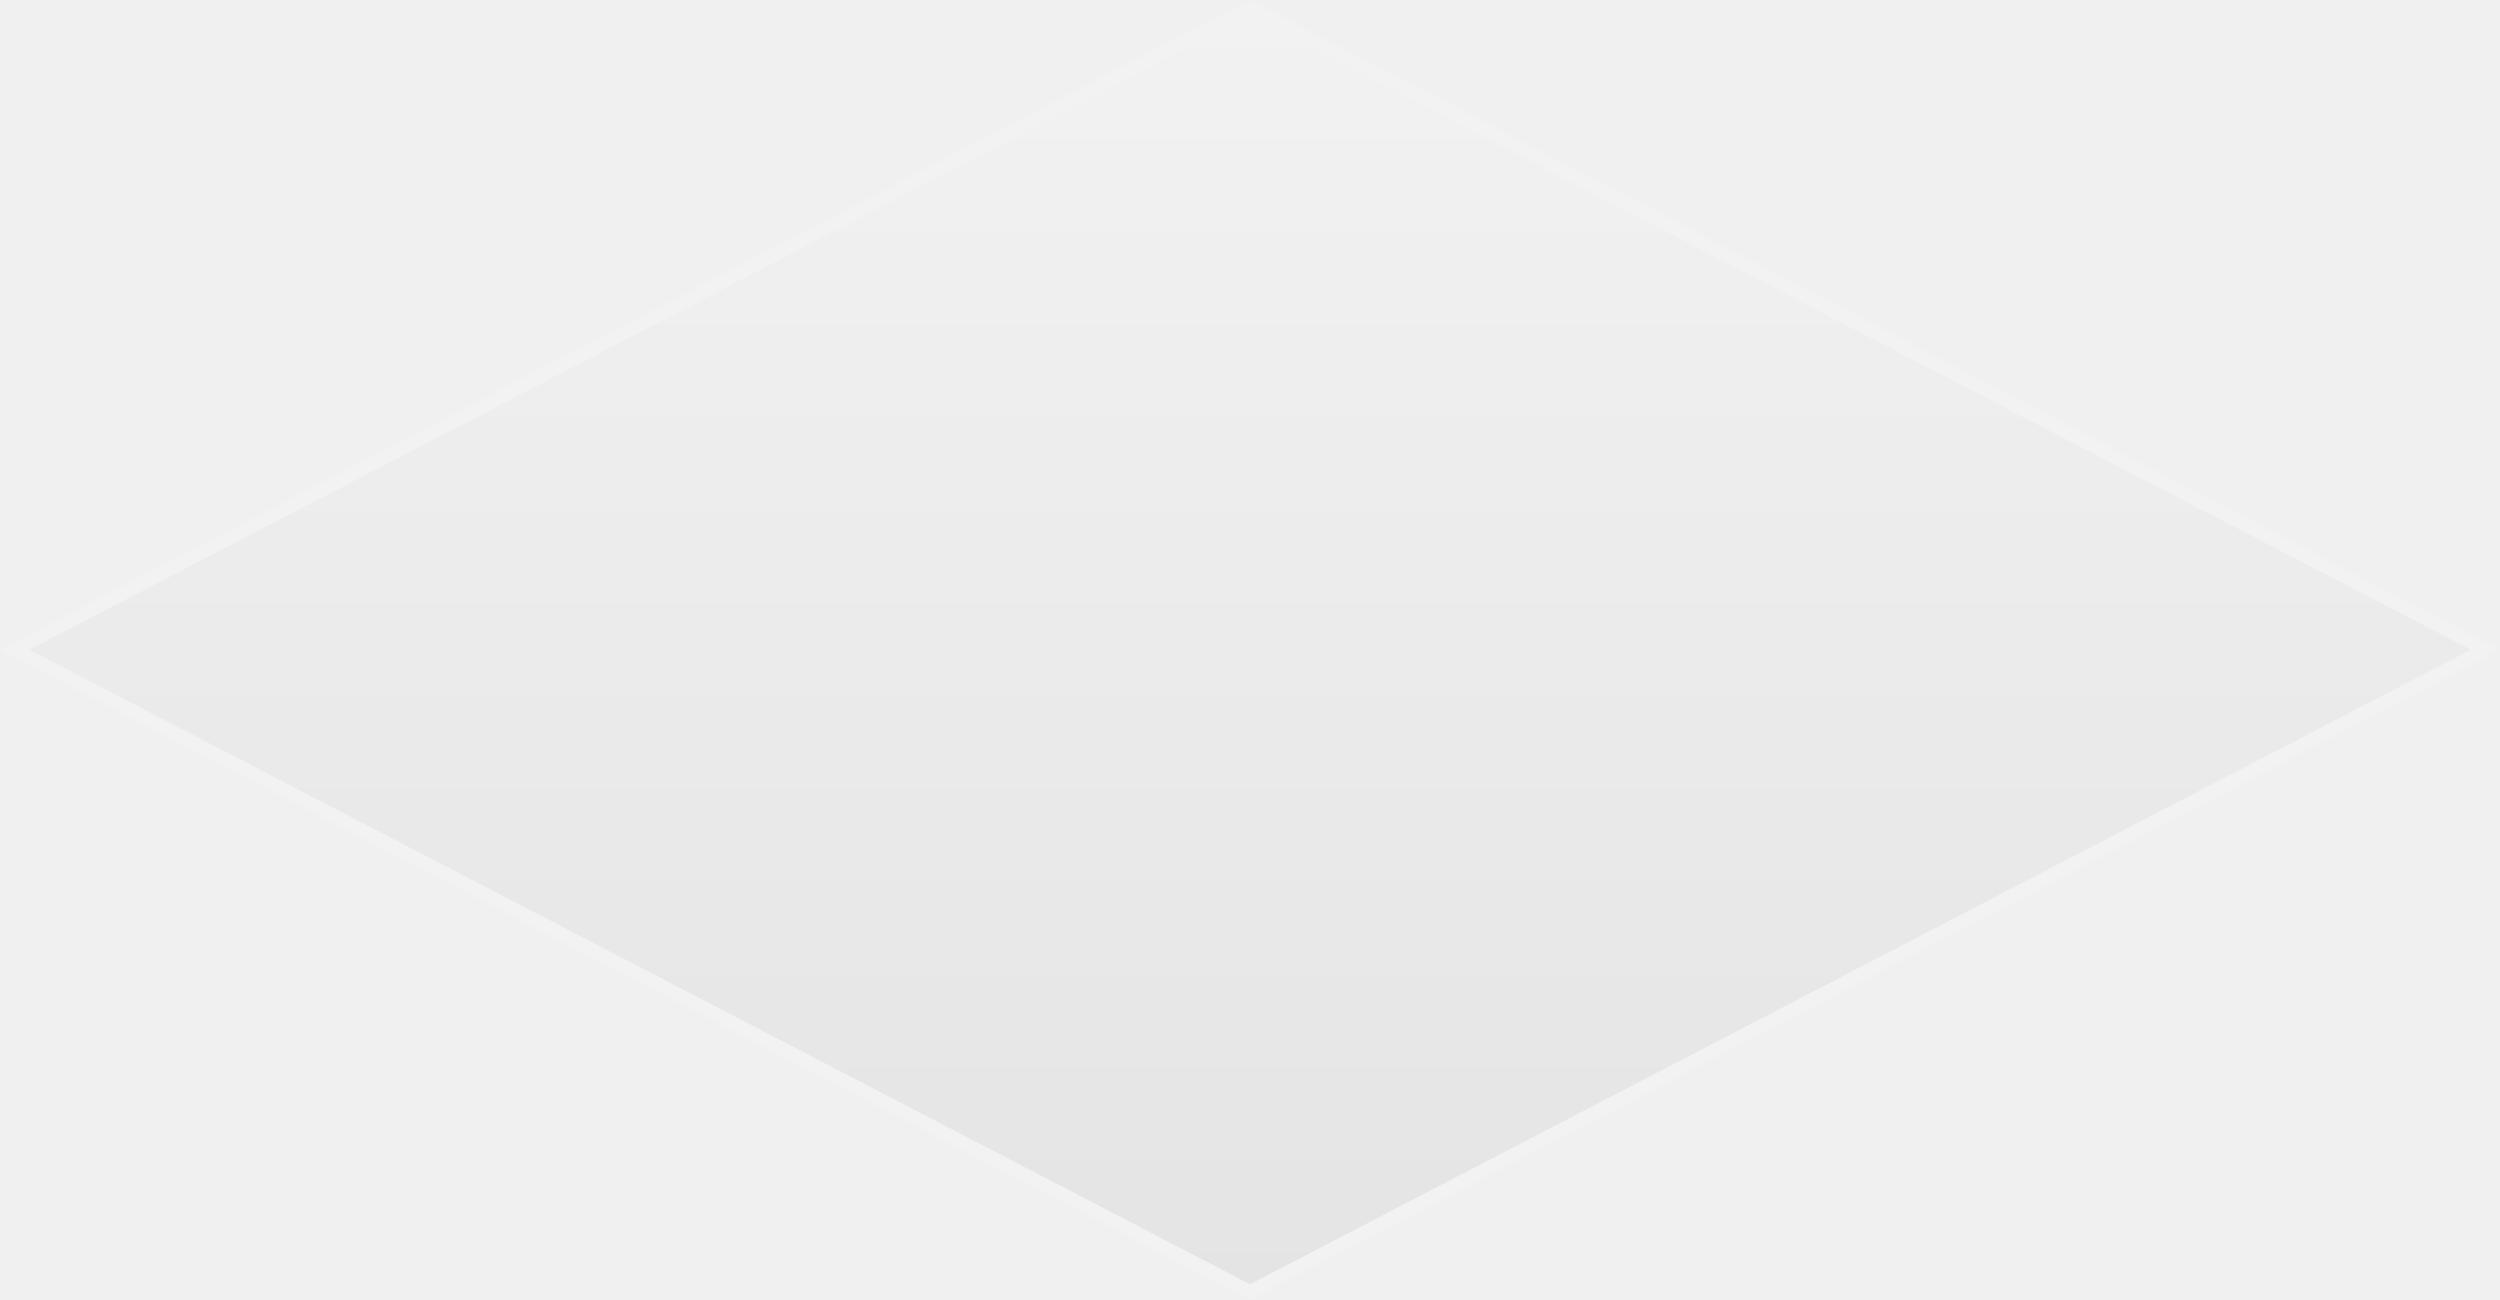
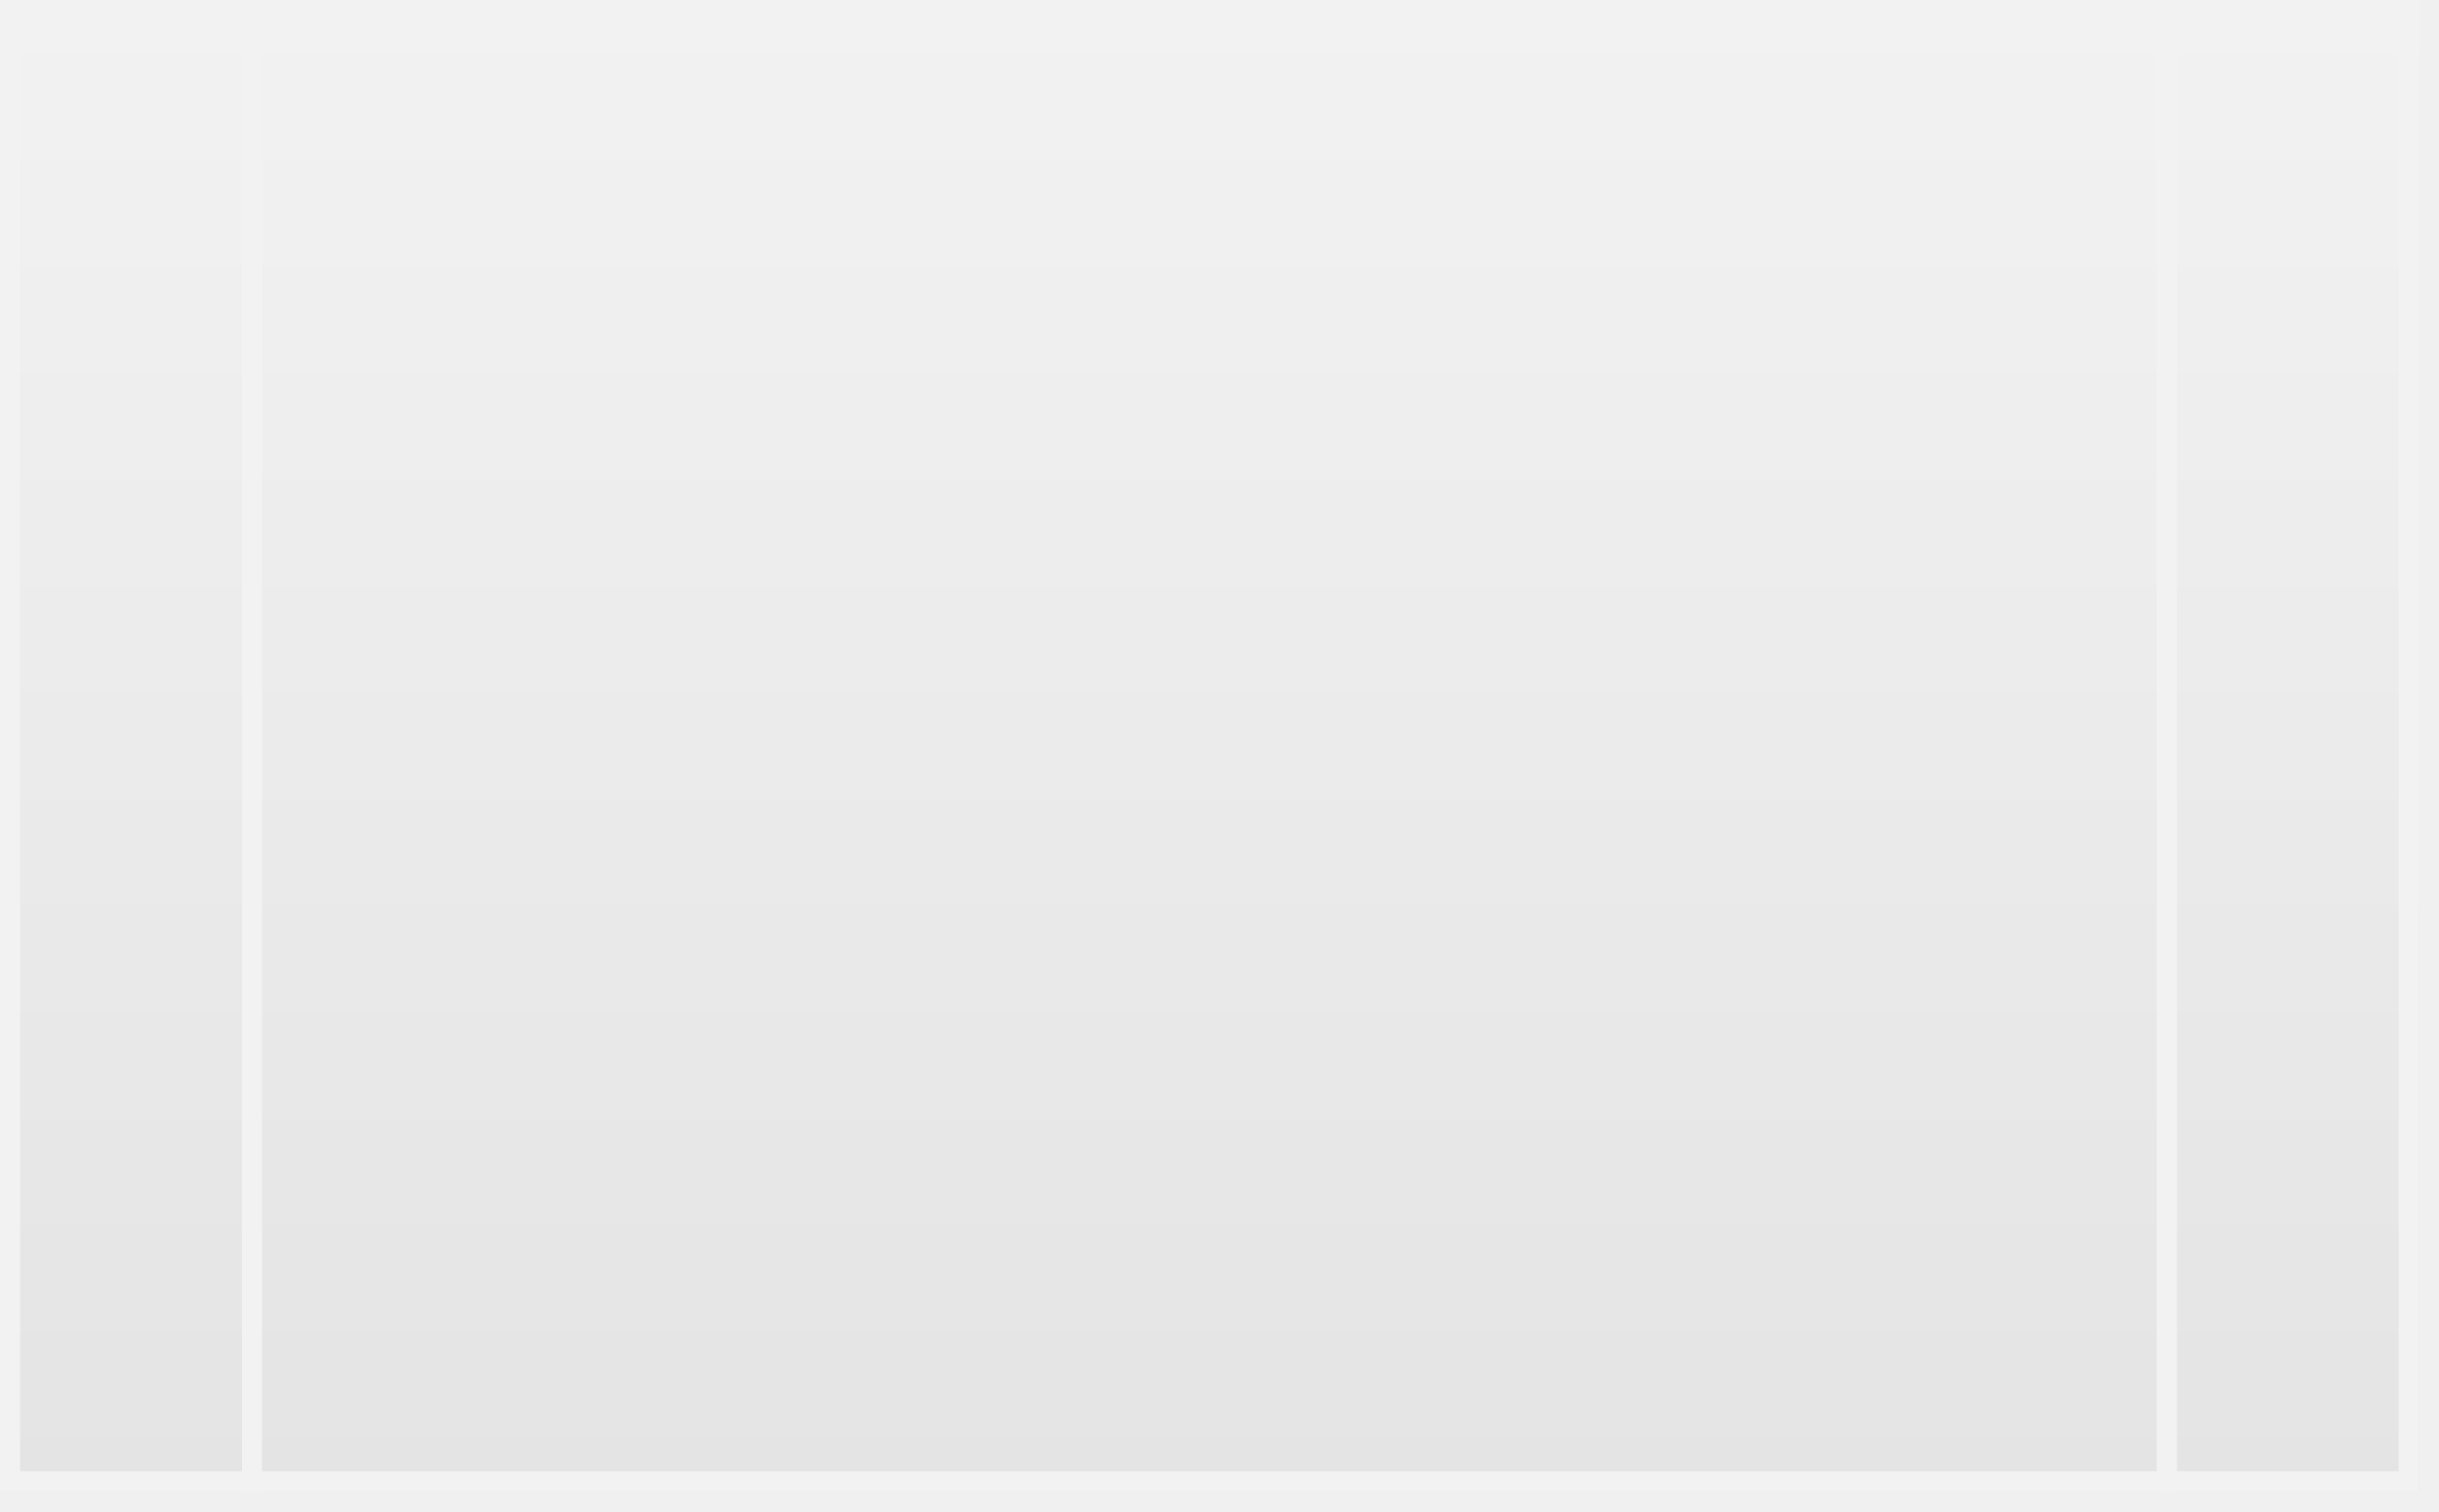
- <svg xmlns="http://www.w3.org/2000/svg" version="1.1" width="177px" height="92px">
+ <svg xmlns="http://www.w3.org/2000/svg" version="1.1" width="121px" height="75px">
  <defs>
-     <linearGradient gradientUnits="userSpaceOnUse" x1="520.5" y1="474" x2="520.5" y2="566" id="LinearGradient309">
-       <stop id="Stop310" stop-color="#ffffff" offset="0" />
-       <stop id="Stop311" stop-color="#f2f2f2" offset="0" />
-       <stop id="Stop312" stop-color="#e4e4e4" offset="1" />
-       <stop id="Stop313" stop-color="#ffffff" offset="1" />
+     <linearGradient gradientUnits="userSpaceOnUse" x1="60" y1="0" x2="60" y2="74" id="LinearGradient40">
+       <stop id="Stop41" stop-color="#ffffff" offset="0" />
+       <stop id="Stop42" stop-color="#f2f2f2" offset="0" />
+       <stop id="Stop43" stop-color="#e4e4e4" offset="1" />
+       <stop id="Stop44" stop-color="#ffffff" offset="1" />
    </linearGradient>
+     <mask fill="white" id="clip45">
+       <path d="M 120 0  L 0 0  L 0 74  L 120 74  L 120 0  Z " fill-rule="evenodd" />
+     </mask>
  </defs>
-   <g transform="matrix(1 0 0 1 -432 -474 )">
-     <path d="M 520.5 565.463  L 433.034 520  L 520.5 474.537  L 607.966 520  L 520.5 565.463  Z " fill-rule="nonzero" fill="url(#LinearGradient309)" stroke="none" />
-     <path d="M 520.5 566  L 432 520  L 520.5 474  L 609 520  L 520.5 566  Z M 434.068 520  L 520.5 564.925  L 606.932 520  L 520.5 475.075  L 434.068 520  Z " fill-rule="nonzero" fill="#f2f2f2" stroke="none" />
+   <g transform="matrix(1 0 0 1 -272 -986 )">
+     <path d="M 120 0  L 0 0  L 0 74  L 120 74  L 120 0  Z " fill-rule="nonzero" fill="url(#LinearGradient40)" stroke="none" transform="matrix(1 0 0 1 272 986 )" />
+     <path d="M 120 0  L 0 0  L 0 74  L 120 74  L 120 0  Z " stroke-width="2" stroke="#f2f2f2" fill="none" transform="matrix(1 0 0 1 272 986 )" mask="url(#clip45)" />
+     <path d="M 12.5 0  L 12.5 74  M 107.5 0  L 107.5 74  " stroke-width="1" stroke="#f2f2f2" fill="none" transform="matrix(1 0 0 1 272 986 )" mask="url(#clip45)" />
  </g>
</svg>
